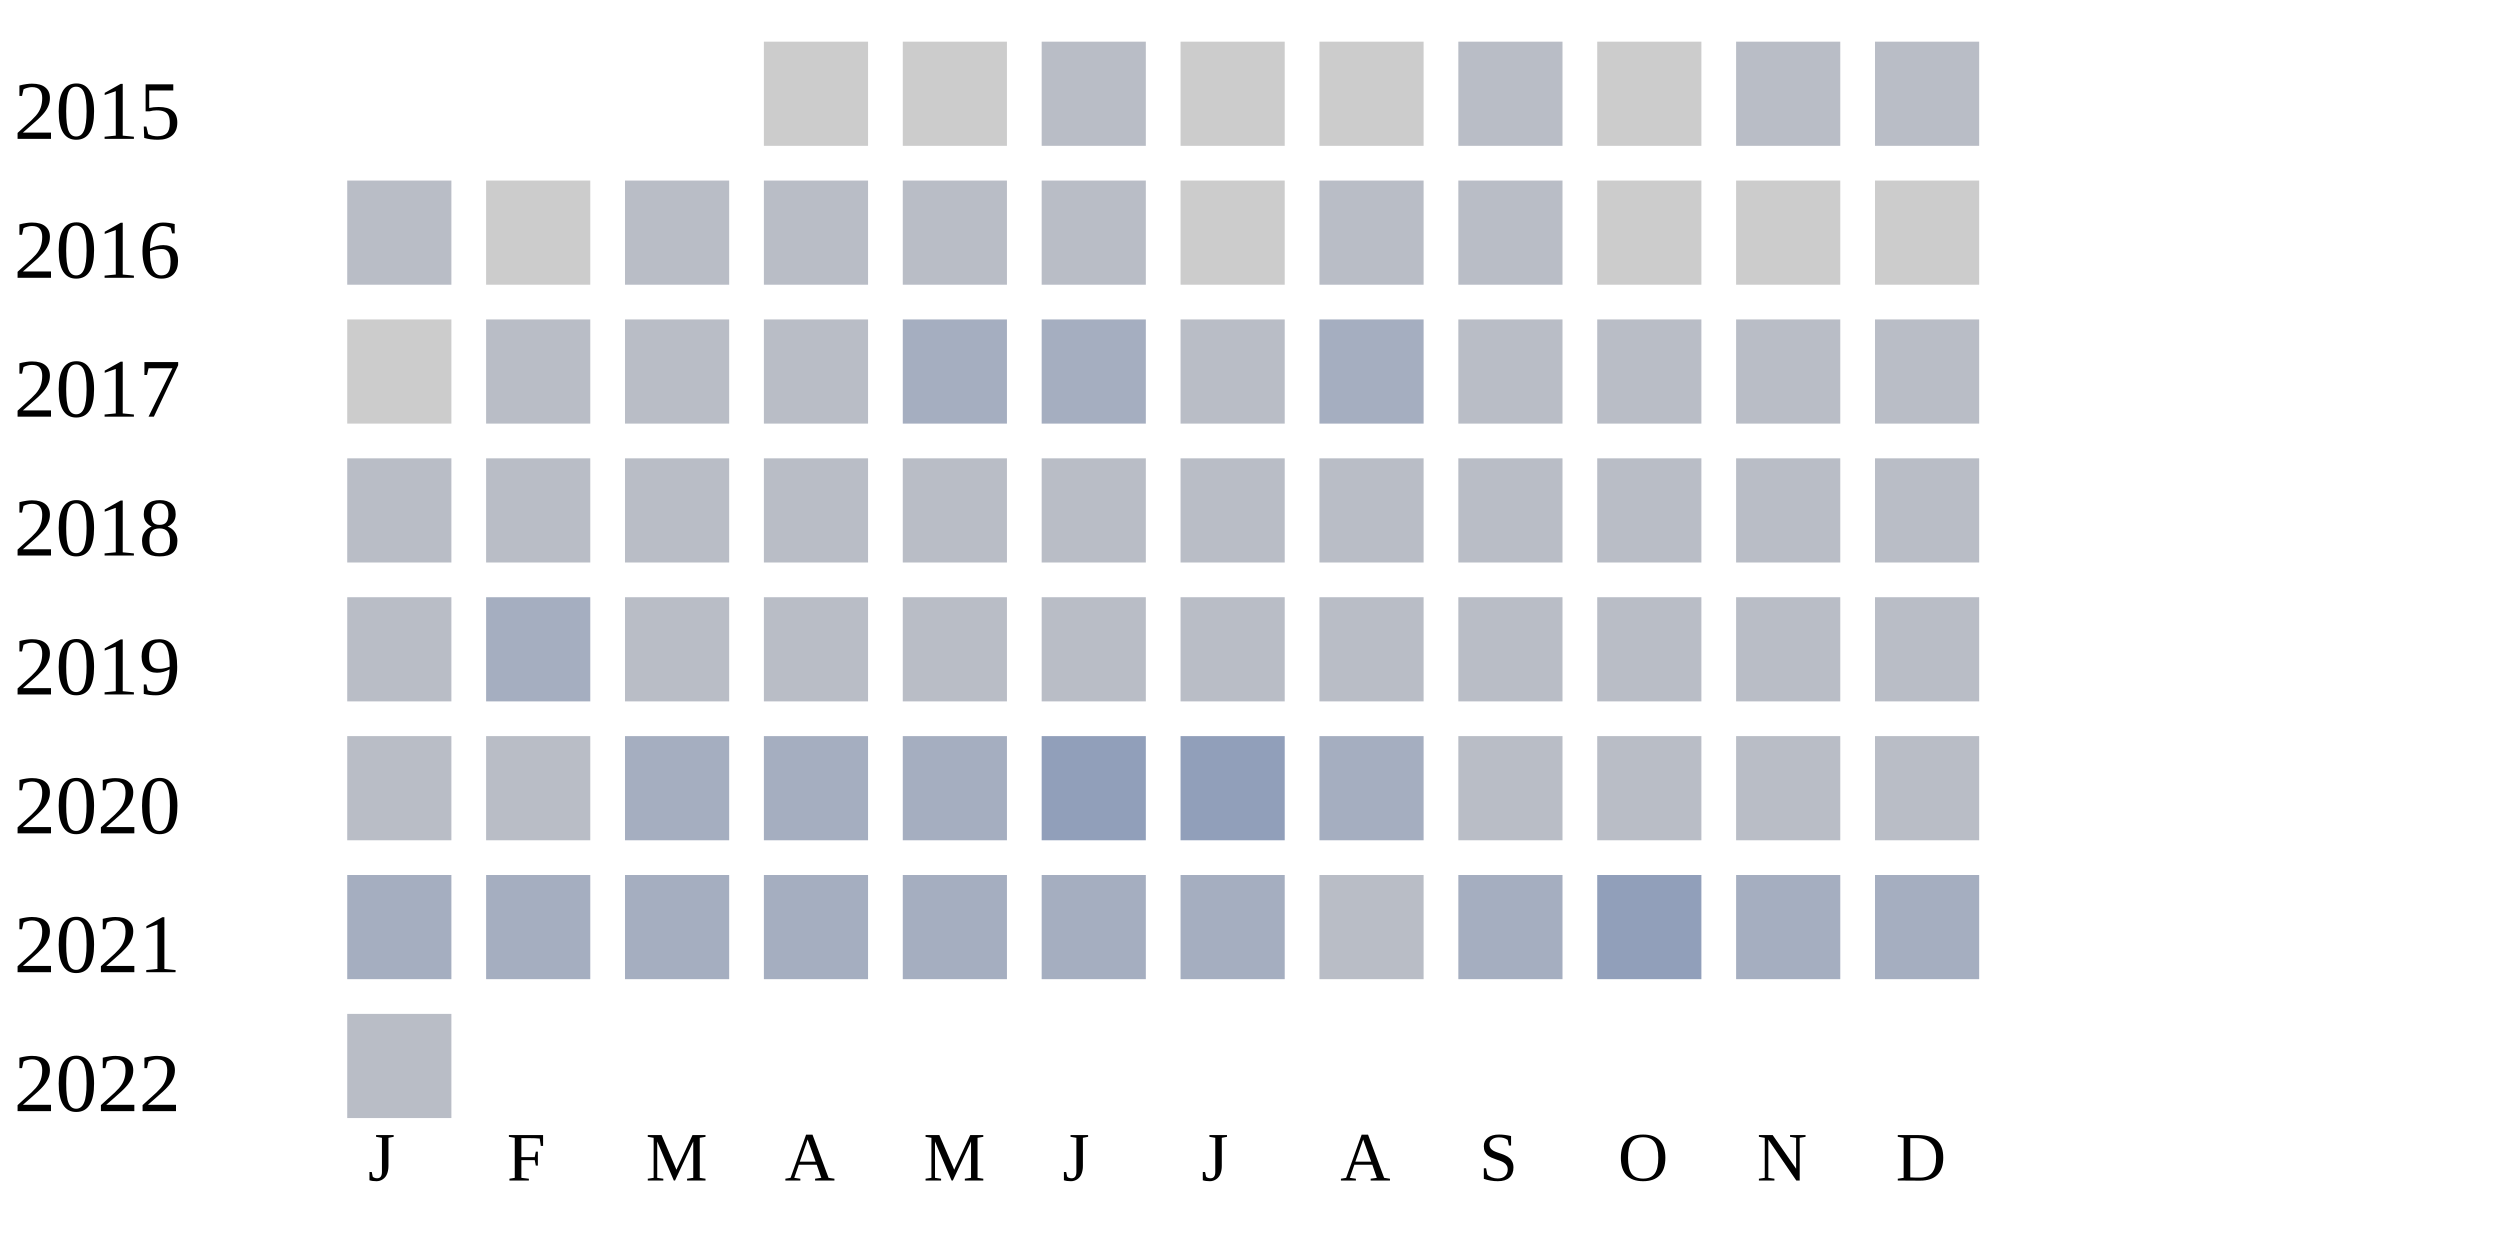
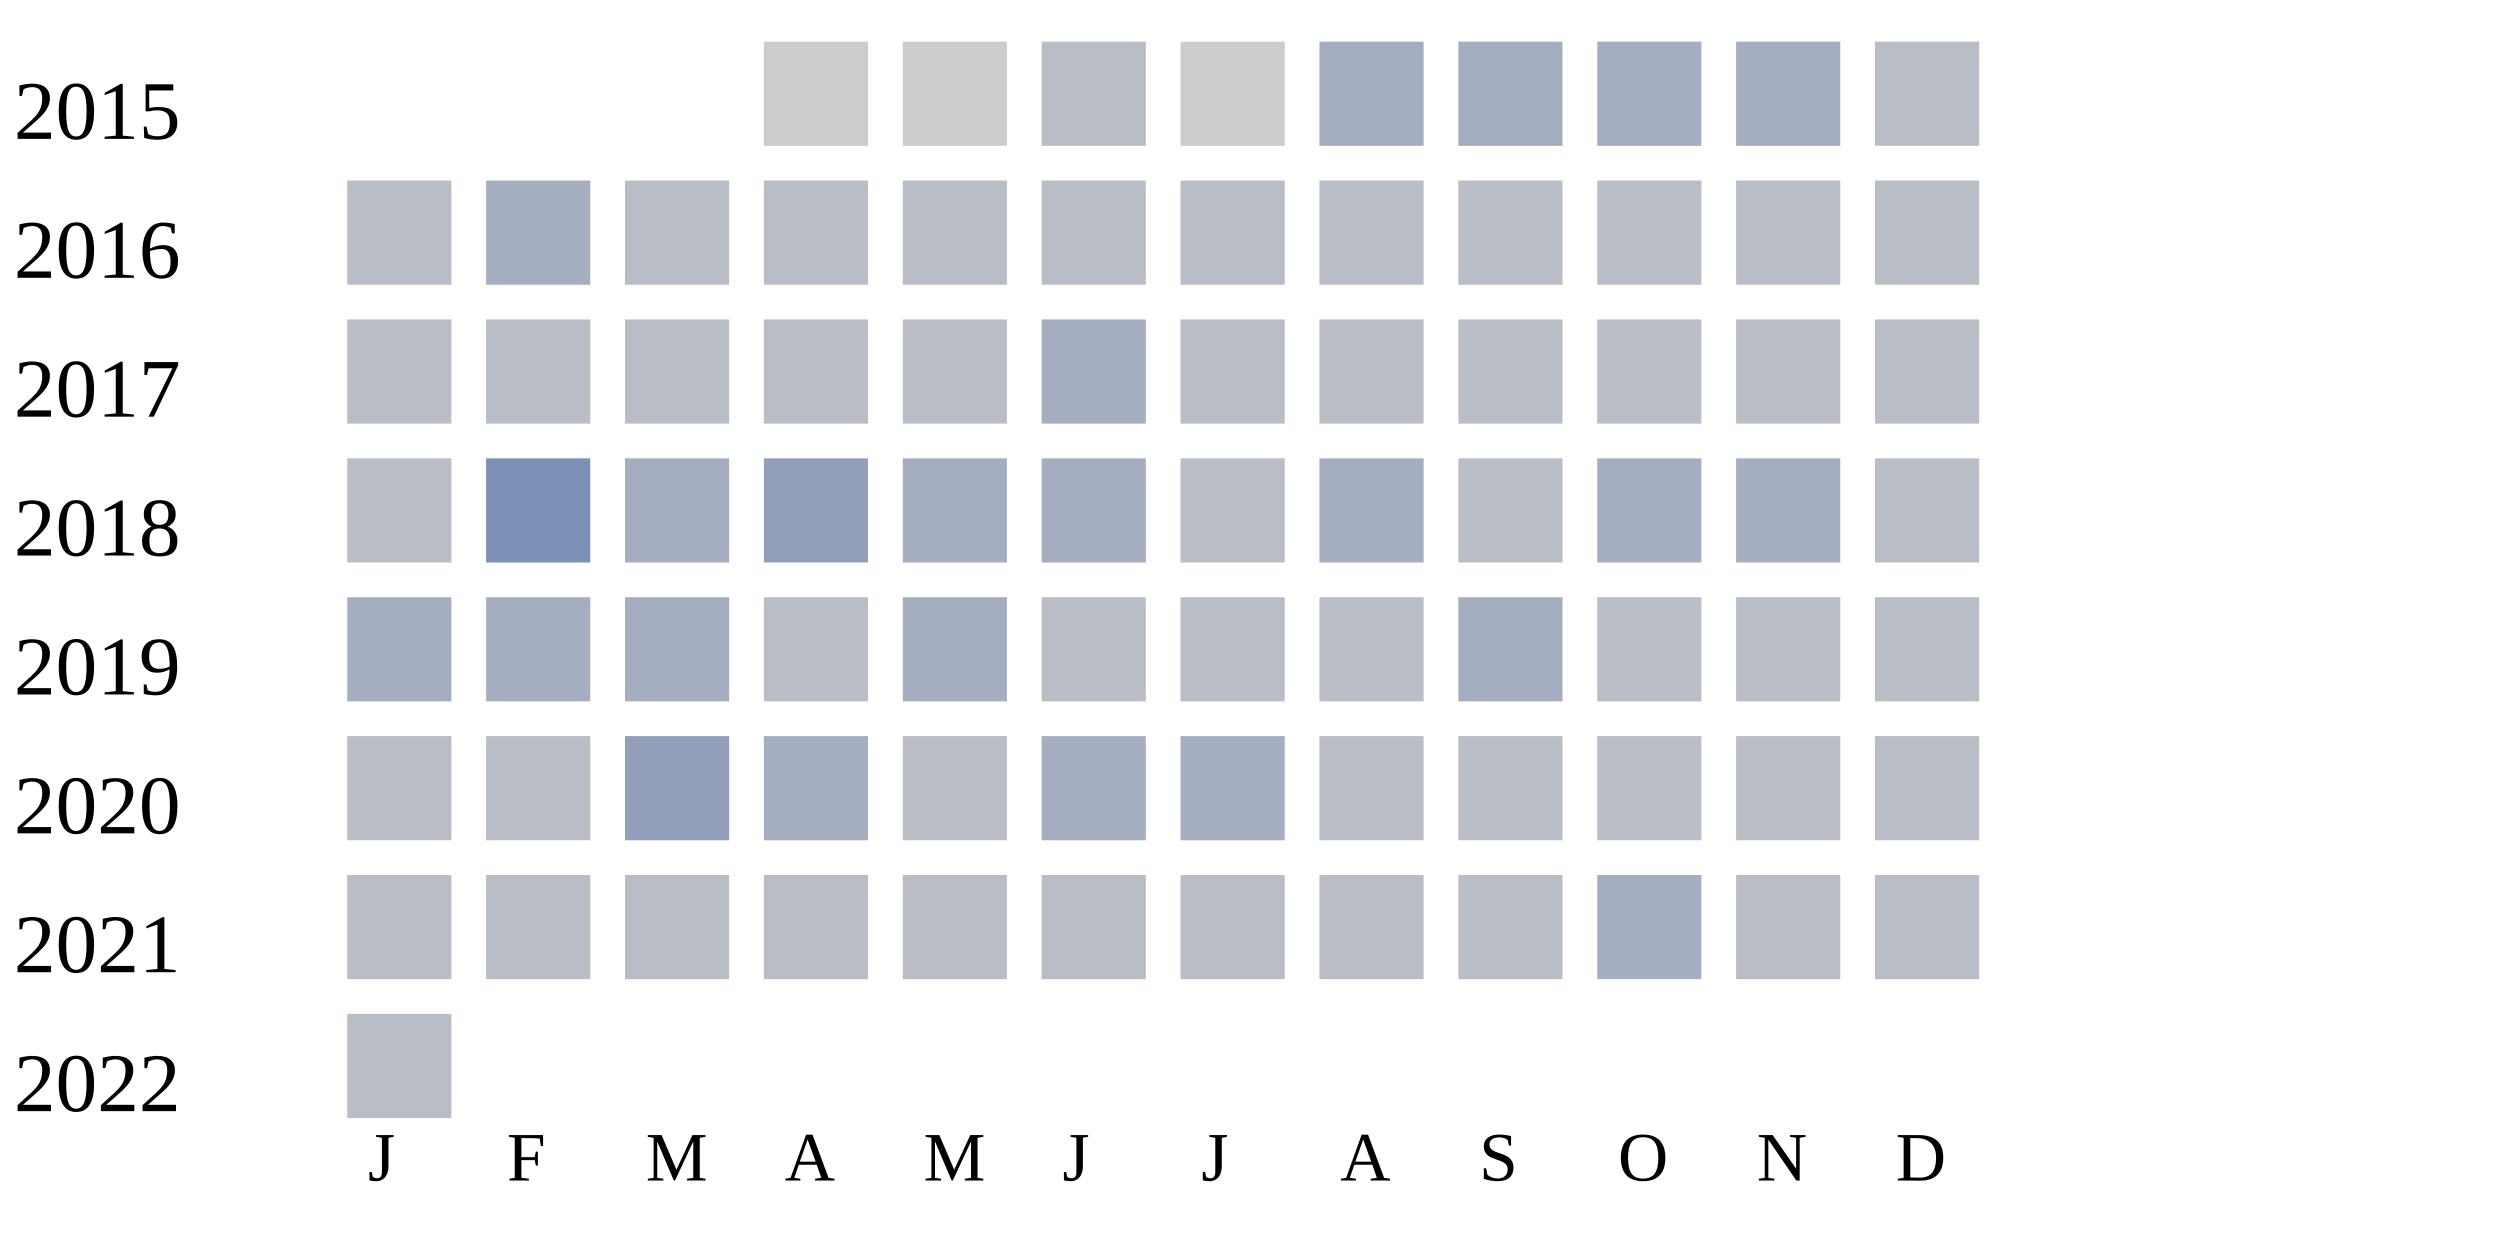
<svg xmlns="http://www.w3.org/2000/svg" width="360" height="180">
  <g transform="translate(0 0)">
    <text x="2" y="20">2015</text>
    <rect x="110" y="6" width="15" height="15" fill="#cccccc" />
    <rect x="130" y="6" width="15" height="15" fill="#cccccc" />
    <rect x="150" y="6" width="15" height="15" fill="#b9bdc6" />
    <rect x="170" y="6" width="15" height="15" fill="#cccccc" />
-     <rect x="190" y="6" width="15" height="15" fill="#cccccc" />
-     <rect x="210" y="6" width="15" height="15" fill="#b9bdc6" />
-     <rect x="230" y="6" width="15" height="15" fill="#cccccc" />
-     <rect x="250" y="6" width="15" height="15" fill="#b9bdc6" />
+     <rect x="190" y="6" width="15" height="15" fill="#a5aec0" />
+     <rect x="210" y="6" width="15" height="15" fill="#a5aec0" />
+     <rect x="230" y="6" width="15" height="15" fill="#a5aec0" />
+     <rect x="250" y="6" width="15" height="15" fill="#a5aec0" />
    <rect x="270" y="6" width="15" height="15" fill="#b9bdc6" />
  </g>
  <g transform="translate(0 20)">
    <text x="2" y="20">2016</text>
-     <rect x="50" y="6" width="15" height="15" fill="#b9bdc6" />
-     <rect x="70" y="6" width="15" height="15" fill="#cccccc" />
-     <rect x="90" y="6" width="15" height="15" fill="#b9bdc6" />
-     <rect x="110" y="6" width="15" height="15" fill="#b9bdc6" />
-     <rect x="130" y="6" width="15" height="15" fill="#b9bdc6" />
-     <rect x="150" y="6" width="15" height="15" fill="#b9bdc6" />
-     <rect x="170" y="6" width="15" height="15" fill="#cccccc" />
-     <rect x="190" y="6" width="15" height="15" fill="#b9bdc6" />
-     <rect x="210" y="6" width="15" height="15" fill="#b9bdc6" />
-     <rect x="230" y="6" width="15" height="15" fill="#cccccc" />
-     <rect x="250" y="6" width="15" height="15" fill="#cccccc" />
-     <rect x="270" y="6" width="15" height="15" fill="#cccccc" />
-   </g>
-   <g transform="translate(0 40)">
-     <text x="2" y="20">2017</text>
-     <rect x="50" y="6" width="15" height="15" fill="#cccccc" />
-     <rect x="70" y="6" width="15" height="15" fill="#b9bdc6" />
-     <rect x="90" y="6" width="15" height="15" fill="#b9bdc6" />
-     <rect x="110" y="6" width="15" height="15" fill="#b9bdc6" />
-     <rect x="130" y="6" width="15" height="15" fill="#a5aec0" />
-     <rect x="150" y="6" width="15" height="15" fill="#a5aec0" />
-     <rect x="170" y="6" width="15" height="15" fill="#b9bdc6" />
-     <rect x="190" y="6" width="15" height="15" fill="#a5aec0" />
-     <rect x="210" y="6" width="15" height="15" fill="#b9bdc6" />
-     <rect x="230" y="6" width="15" height="15" fill="#b9bdc6" />
-     <rect x="250" y="6" width="15" height="15" fill="#b9bdc6" />
-     <rect x="270" y="6" width="15" height="15" fill="#b9bdc6" />
-   </g>
-   <g transform="translate(0 60)">
-     <text x="2" y="20">2018</text>
-     <rect x="50" y="6" width="15" height="15" fill="#b9bdc6" />
-     <rect x="70" y="6" width="15" height="15" fill="#b9bdc6" />
-     <rect x="90" y="6" width="15" height="15" fill="#b9bdc6" />
-     <rect x="110" y="6" width="15" height="15" fill="#b9bdc6" />
-     <rect x="130" y="6" width="15" height="15" fill="#b9bdc6" />
-     <rect x="150" y="6" width="15" height="15" fill="#b9bdc6" />
-     <rect x="170" y="6" width="15" height="15" fill="#b9bdc6" />
-     <rect x="190" y="6" width="15" height="15" fill="#b9bdc6" />
-     <rect x="210" y="6" width="15" height="15" fill="#b9bdc6" />
-     <rect x="230" y="6" width="15" height="15" fill="#b9bdc6" />
-     <rect x="250" y="6" width="15" height="15" fill="#b9bdc6" />
-     <rect x="270" y="6" width="15" height="15" fill="#b9bdc6" />
-   </g>
-   <g transform="translate(0 80)">
-     <text x="2" y="20">2019</text>
    <rect x="50" y="6" width="15" height="15" fill="#b9bdc6" />
    <rect x="70" y="6" width="15" height="15" fill="#a5aec0" />
    <rect x="90" y="6" width="15" height="15" fill="#b9bdc6" />
    <rect x="110" y="6" width="15" height="15" fill="#b9bdc6" />
    <rect x="130" y="6" width="15" height="15" fill="#b9bdc6" />
    <rect x="150" y="6" width="15" height="15" fill="#b9bdc6" />
    <rect x="170" y="6" width="15" height="15" fill="#b9bdc6" />
    <rect x="190" y="6" width="15" height="15" fill="#b9bdc6" />
    <rect x="210" y="6" width="15" height="15" fill="#b9bdc6" />
    <rect x="230" y="6" width="15" height="15" fill="#b9bdc6" />
    <rect x="250" y="6" width="15" height="15" fill="#b9bdc6" />
    <rect x="270" y="6" width="15" height="15" fill="#b9bdc6" />
  </g>
+   <g transform="translate(0 40)">
+     <text x="2" y="20">2017</text>
+     <rect x="50" y="6" width="15" height="15" fill="#b9bdc6" />
+     <rect x="70" y="6" width="15" height="15" fill="#b9bdc6" />
+     <rect x="90" y="6" width="15" height="15" fill="#b9bdc6" />
+     <rect x="110" y="6" width="15" height="15" fill="#b9bdc6" />
+     <rect x="130" y="6" width="15" height="15" fill="#b9bdc6" />
+     <rect x="150" y="6" width="15" height="15" fill="#a5aec0" />
+     <rect x="170" y="6" width="15" height="15" fill="#b9bdc6" />
+     <rect x="190" y="6" width="15" height="15" fill="#b9bdc6" />
+     <rect x="210" y="6" width="15" height="15" fill="#b9bdc6" />
+     <rect x="230" y="6" width="15" height="15" fill="#b9bdc6" />
+     <rect x="250" y="6" width="15" height="15" fill="#b9bdc6" />
+     <rect x="270" y="6" width="15" height="15" fill="#b9bdc6" />
+   </g>
+   <g transform="translate(0 60)">
+     <text x="2" y="20">2018</text>
+     <rect x="50" y="6" width="15" height="15" fill="#b9bdc6" />
+     <rect x="70" y="6" width="15" height="15" fill="#7d90b5" />
+     <rect x="90" y="6" width="15" height="15" fill="#a5aec0" />
+     <rect x="110" y="6" width="15" height="15" fill="#919fba" />
+     <rect x="130" y="6" width="15" height="15" fill="#a5aec0" />
+     <rect x="150" y="6" width="15" height="15" fill="#a5aec0" />
+     <rect x="170" y="6" width="15" height="15" fill="#b9bdc6" />
+     <rect x="190" y="6" width="15" height="15" fill="#a5aec0" />
+     <rect x="210" y="6" width="15" height="15" fill="#b9bdc6" />
+     <rect x="230" y="6" width="15" height="15" fill="#a5aec0" />
+     <rect x="250" y="6" width="15" height="15" fill="#a5aec0" />
+     <rect x="270" y="6" width="15" height="15" fill="#b9bdc6" />
+   </g>
+   <g transform="translate(0 80)">
+     <text x="2" y="20">2019</text>
+     <rect x="50" y="6" width="15" height="15" fill="#a5aec0" />
+     <rect x="70" y="6" width="15" height="15" fill="#a5aec0" />
+     <rect x="90" y="6" width="15" height="15" fill="#a5aec0" />
+     <rect x="110" y="6" width="15" height="15" fill="#b9bdc6" />
+     <rect x="130" y="6" width="15" height="15" fill="#a5aec0" />
+     <rect x="150" y="6" width="15" height="15" fill="#b9bdc6" />
+     <rect x="170" y="6" width="15" height="15" fill="#b9bdc6" />
+     <rect x="190" y="6" width="15" height="15" fill="#b9bdc6" />
+     <rect x="210" y="6" width="15" height="15" fill="#a5aec0" />
+     <rect x="230" y="6" width="15" height="15" fill="#b9bdc6" />
+     <rect x="250" y="6" width="15" height="15" fill="#b9bdc6" />
+     <rect x="270" y="6" width="15" height="15" fill="#b9bdc6" />
+   </g>
  <g transform="translate(0 100)">
    <text x="2" y="20">2020</text>
    <rect x="50" y="6" width="15" height="15" fill="#b9bdc6" />
    <rect x="70" y="6" width="15" height="15" fill="#b9bdc6" />
-     <rect x="90" y="6" width="15" height="15" fill="#a5aec0" />
+     <rect x="90" y="6" width="15" height="15" fill="#919fba" />
    <rect x="110" y="6" width="15" height="15" fill="#a5aec0" />
-     <rect x="130" y="6" width="15" height="15" fill="#a5aec0" />
-     <rect x="150" y="6" width="15" height="15" fill="#919fba" />
-     <rect x="170" y="6" width="15" height="15" fill="#919fba" />
-     <rect x="190" y="6" width="15" height="15" fill="#a5aec0" />
+     <rect x="130" y="6" width="15" height="15" fill="#b9bdc6" />
+     <rect x="150" y="6" width="15" height="15" fill="#a5aec0" />
+     <rect x="170" y="6" width="15" height="15" fill="#a5aec0" />
+     <rect x="190" y="6" width="15" height="15" fill="#b9bdc6" />
    <rect x="210" y="6" width="15" height="15" fill="#b9bdc6" />
    <rect x="230" y="6" width="15" height="15" fill="#b9bdc6" />
    <rect x="250" y="6" width="15" height="15" fill="#b9bdc6" />
    <rect x="270" y="6" width="15" height="15" fill="#b9bdc6" />
  </g>
  <g transform="translate(0 120)">
    <text x="2" y="20">2021</text>
-     <rect x="50" y="6" width="15" height="15" fill="#a5aec0" />
-     <rect x="70" y="6" width="15" height="15" fill="#a5aec0" />
-     <rect x="90" y="6" width="15" height="15" fill="#a5aec0" />
-     <rect x="110" y="6" width="15" height="15" fill="#a5aec0" />
-     <rect x="130" y="6" width="15" height="15" fill="#a5aec0" />
-     <rect x="150" y="6" width="15" height="15" fill="#a5aec0" />
-     <rect x="170" y="6" width="15" height="15" fill="#a5aec0" />
+     <rect x="50" y="6" width="15" height="15" fill="#b9bdc6" />
+     <rect x="70" y="6" width="15" height="15" fill="#b9bdc6" />
+     <rect x="90" y="6" width="15" height="15" fill="#b9bdc6" />
+     <rect x="110" y="6" width="15" height="15" fill="#b9bdc6" />
+     <rect x="130" y="6" width="15" height="15" fill="#b9bdc6" />
+     <rect x="150" y="6" width="15" height="15" fill="#b9bdc6" />
+     <rect x="170" y="6" width="15" height="15" fill="#b9bdc6" />
    <rect x="190" y="6" width="15" height="15" fill="#b9bdc6" />
-     <rect x="210" y="6" width="15" height="15" fill="#a5aec0" />
-     <rect x="230" y="6" width="15" height="15" fill="#919fba" />
-     <rect x="250" y="6" width="15" height="15" fill="#a5aec0" />
-     <rect x="270" y="6" width="15" height="15" fill="#a5aec0" />
+     <rect x="210" y="6" width="15" height="15" fill="#b9bdc6" />
+     <rect x="230" y="6" width="15" height="15" fill="#a5aec0" />
+     <rect x="250" y="6" width="15" height="15" fill="#b9bdc6" />
+     <rect x="270" y="6" width="15" height="15" fill="#b9bdc6" />
  </g>
  <g transform="translate(0 140)">
    <text x="2" y="20">2022</text>
    <rect x="50" y="6" width="15" height="15" fill="#b9bdc6" />
  </g>
  <text style="font-size: 10px; text-align: center" x="53" y="170">J</text>
  <text style="font-size: 10px; text-align: center" x="73" y="170">F</text>
  <text style="font-size: 10px; text-align: center" x="93" y="170">M</text>
  <text style="font-size: 10px; text-align: center" x="113" y="170">A</text>
  <text style="font-size: 10px; text-align: center" x="133" y="170">M</text>
  <text style="font-size: 10px; text-align: center" x="153" y="170">J</text>
  <text style="font-size: 10px; text-align: center" x="173" y="170">J</text>
  <text style="font-size: 10px; text-align: center" x="193" y="170">A</text>
  <text style="font-size: 10px; text-align: center" x="213" y="170">S</text>
  <text style="font-size: 10px; text-align: center" x="233" y="170">O</text>
  <text style="font-size: 10px; text-align: center" x="253" y="170">N</text>
  <text style="font-size: 10px; text-align: center" x="273" y="170">D</text>
  <text style="font-size: 10px;" x="155" y="189">Less</text>
  <rect fill="#b9bdc6" width="10" height="10" x="180" y="180" />
  <rect fill="#919fba" width="10" height="10" x="195" y="180" />
  <rect fill="#6882ae" width="10" height="10" x="210" y="180" />
  <rect fill="#005a9c" width="10" height="10" x="225" y="180" />
  <text x="240" y="189" style="font-size: 10px;">More</text>
</svg>
